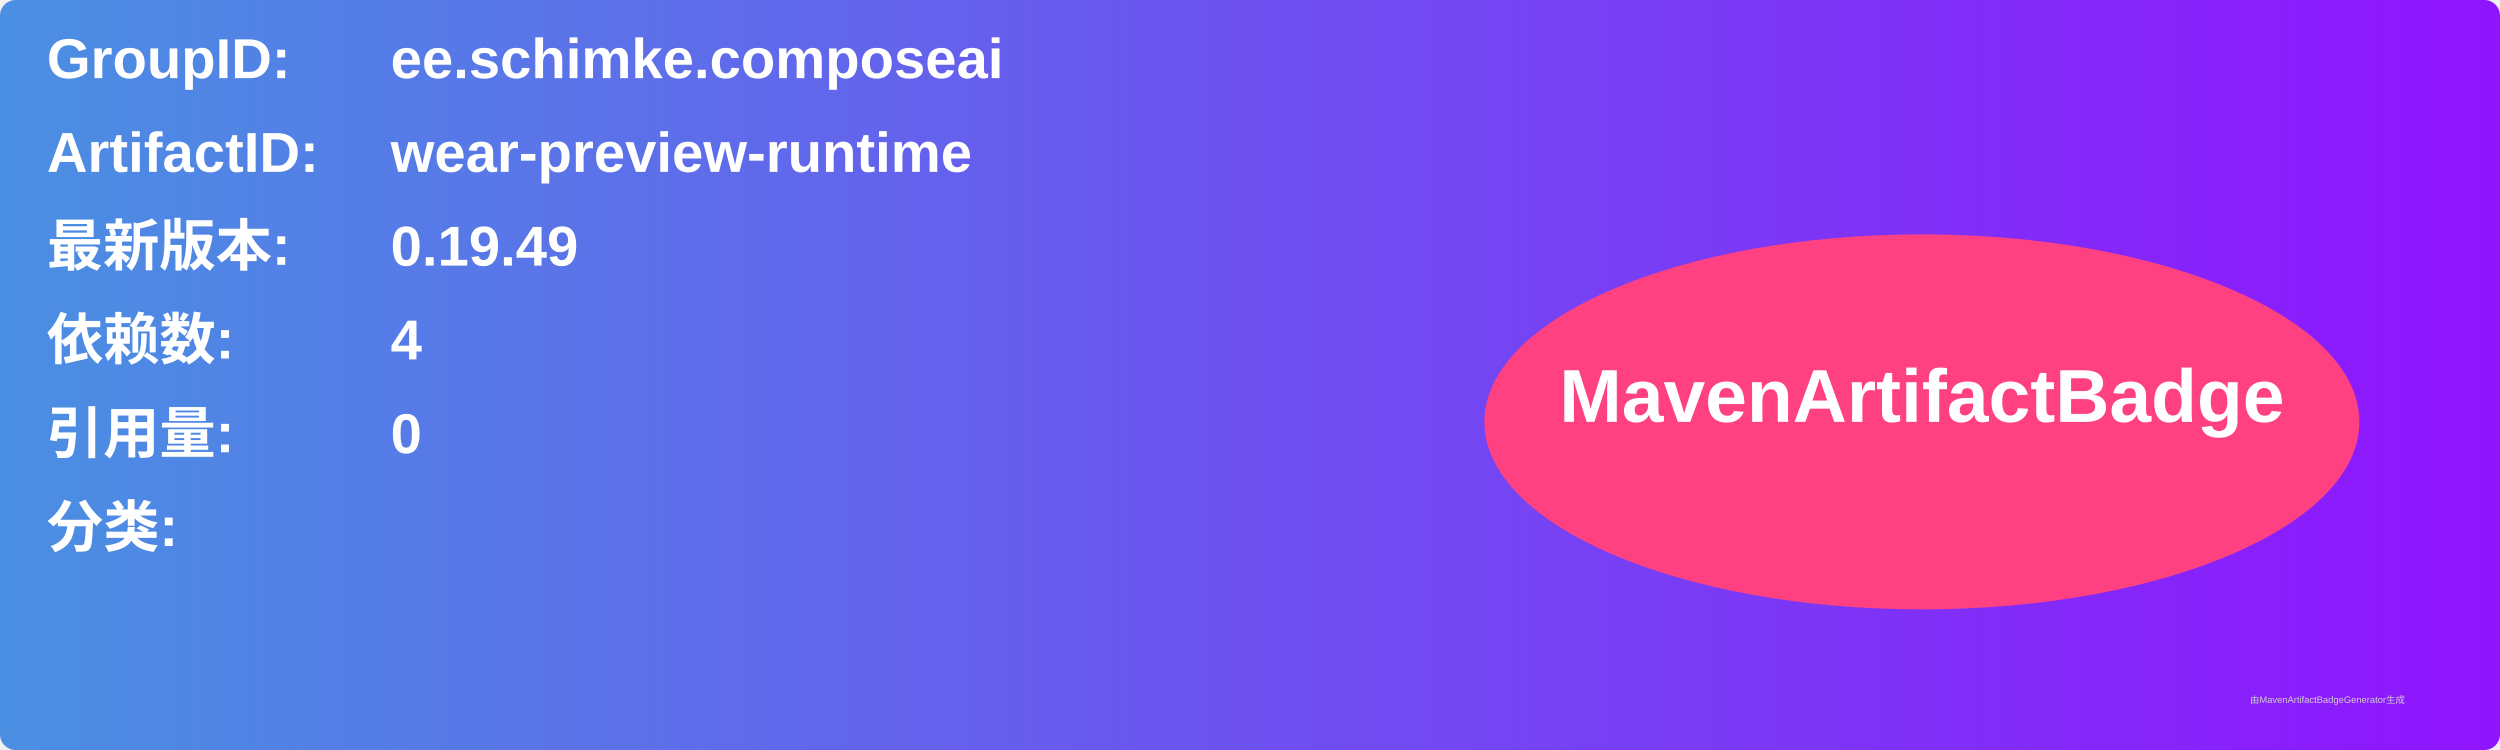
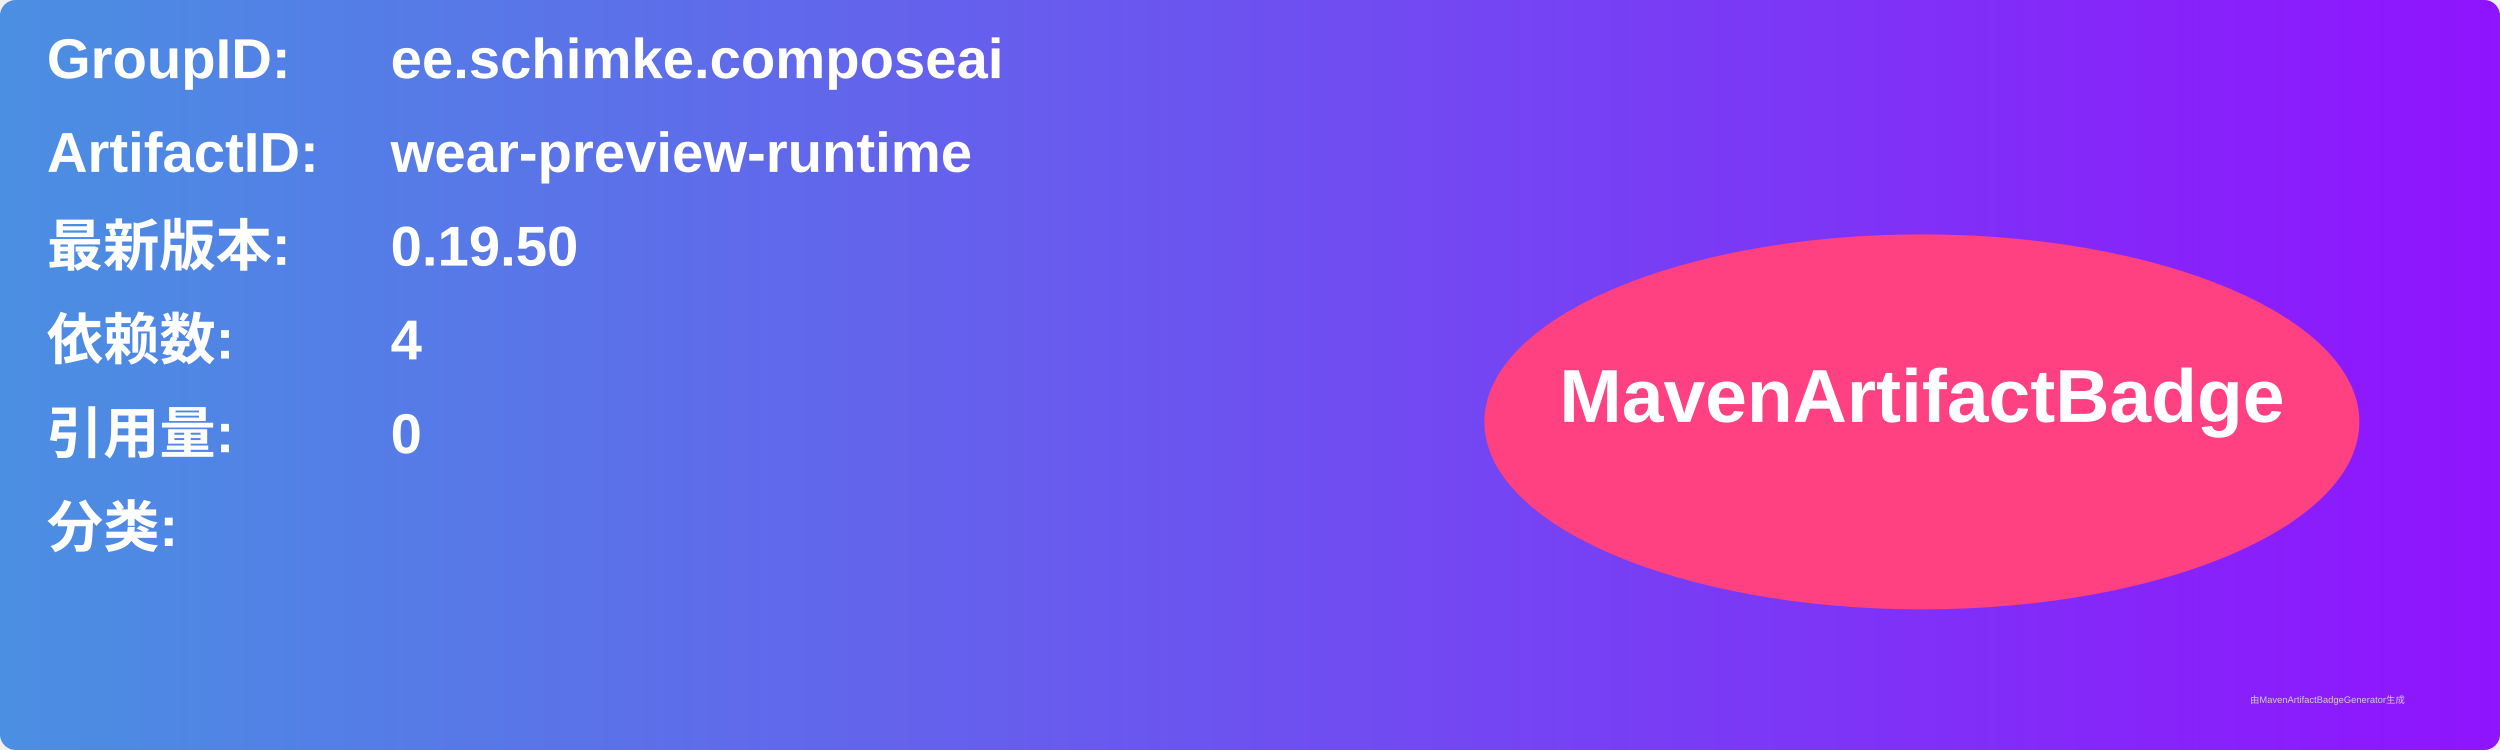
<svg xmlns="http://www.w3.org/2000/svg" width="800" height="240" viewBox="0 0 800 240">
  <linearGradient id="grad" x1="0%" y1="0%" x2="100%" y2="0%">
    <stop offset="0%" stop-color="#4a90e2" />
    <stop offset="100%" stop-color="#9013fe" />
  </linearGradient>
  <rect width="100%" height="100%" rx="5" ry="5" fill="url(#grad)" />
  <g transform="translate(15, 15)">
    <text x="0" y="10" font-family="Arial" font-size="18" fill="white" font-weight="bold" width="260">GroupID:</text>
    <text x="110" y="10" font-family="Arial" font-size="18" fill="white" font-weight="bold" width="460">ee.schimke.composeai</text>
    <text x="0" y="40" font-family="Arial" font-size="18" fill="white" font-weight="bold" width="260">ArtifactID:</text>
    <text x="110" y="40" font-family="Arial" font-size="18" fill="white" font-weight="bold" width="460">wear-preview-runtime</text>
    <text x="0" y="70" font-family="Arial" font-size="18" fill="white" font-weight="bold">最新版本:</text>
    <text x="110" y="70" font-family="Arial" font-size="18" fill="white" font-weight="bold">
-       <tspan font-weight="bold">0.19.49</tspan>
+       <tspan font-weight="bold">0.19.50</tspan>
    </text>
    <text x="0" y="100" font-family="Arial" font-size="18" fill="white" font-weight="bold">依赖数: </text>
    <text x="110" y="100" font-family="Arial" font-size="18" fill="white">
      <tspan font-weight="bold">4</tspan>
    </text>
    <text x="0" y="130" font-family="Arial" font-size="18" fill="white" font-weight="bold">引用量: </text>
    <text x="110" y="130" font-family="Arial" font-size="18" fill="white">
      <tspan font-weight="bold">0</tspan>
    </text>
    <text x="0" y="160" font-family="Arial" font-size="18" fill="white" font-weight="bold">分类:</text>
    <text x="10" y="190" font-family="Arial" font-size="10" fill="white">
      <tspan font-weight="bold" />
    </text>
    <ellipse cx="600" cy="120" rx="140" ry="60" fill="#ff4081" />
    <text x="600" y="120" text-anchor="middle" font-family="Arial" font-size="24" fill="white" font-weight="bold">MavenArtifactBadge</text>
  </g>
  <text x="720" y="225" font-family="Arial" font-size="3" fill="#d0d0d0">由MavenArtifactBadgeGenerator生成</text>
</svg>
